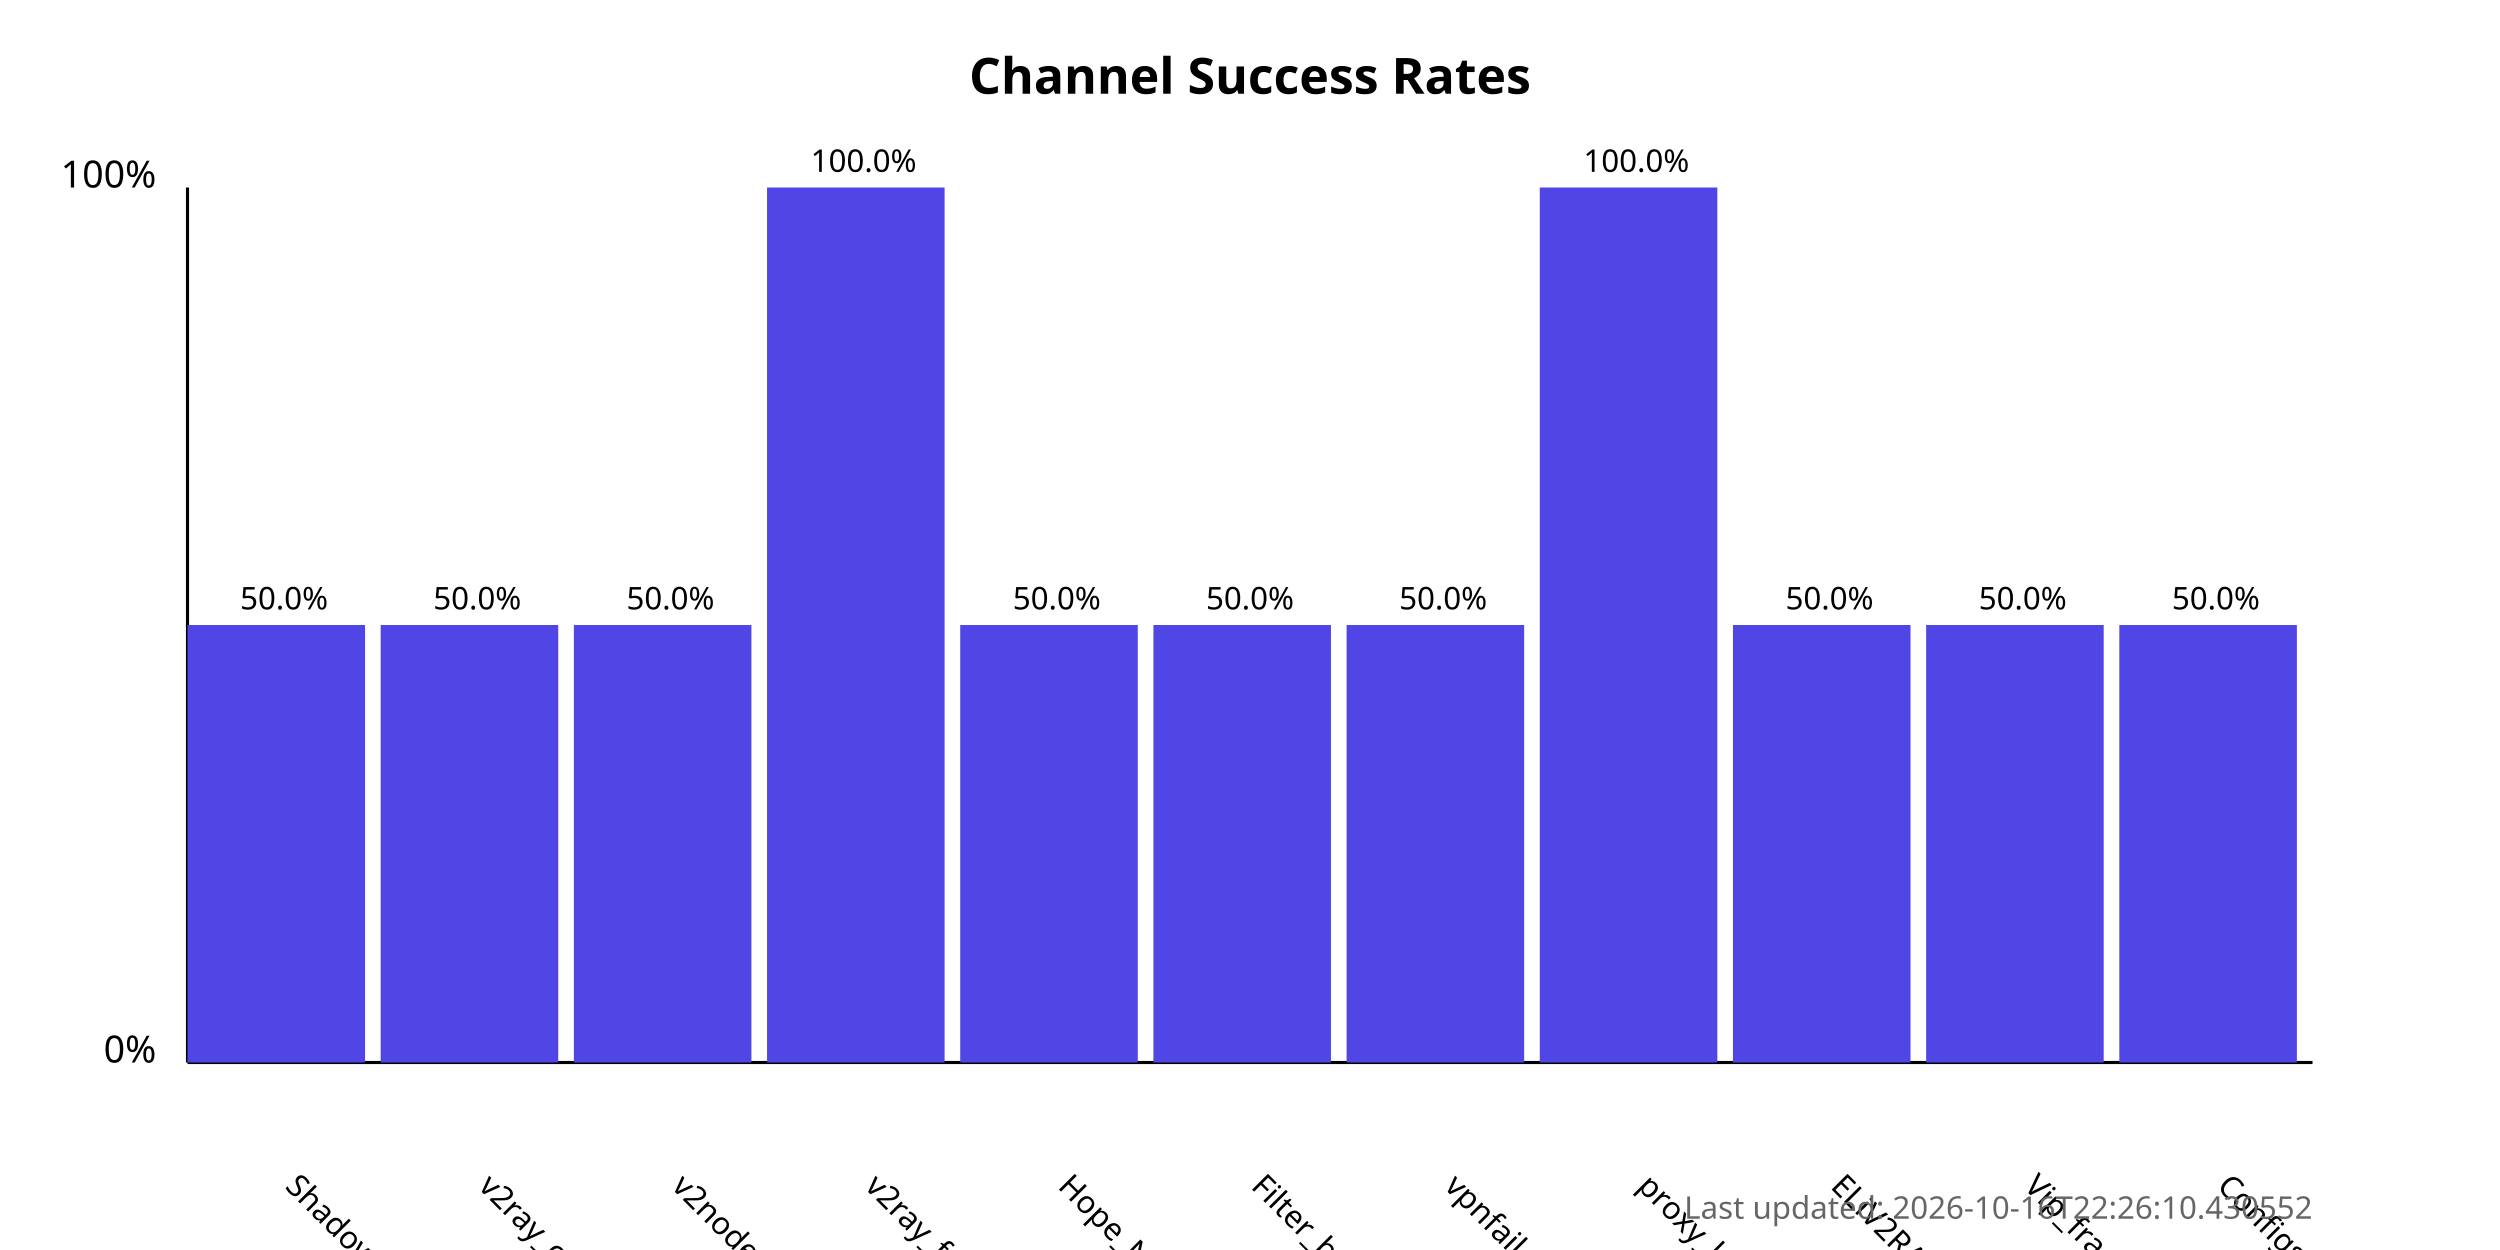
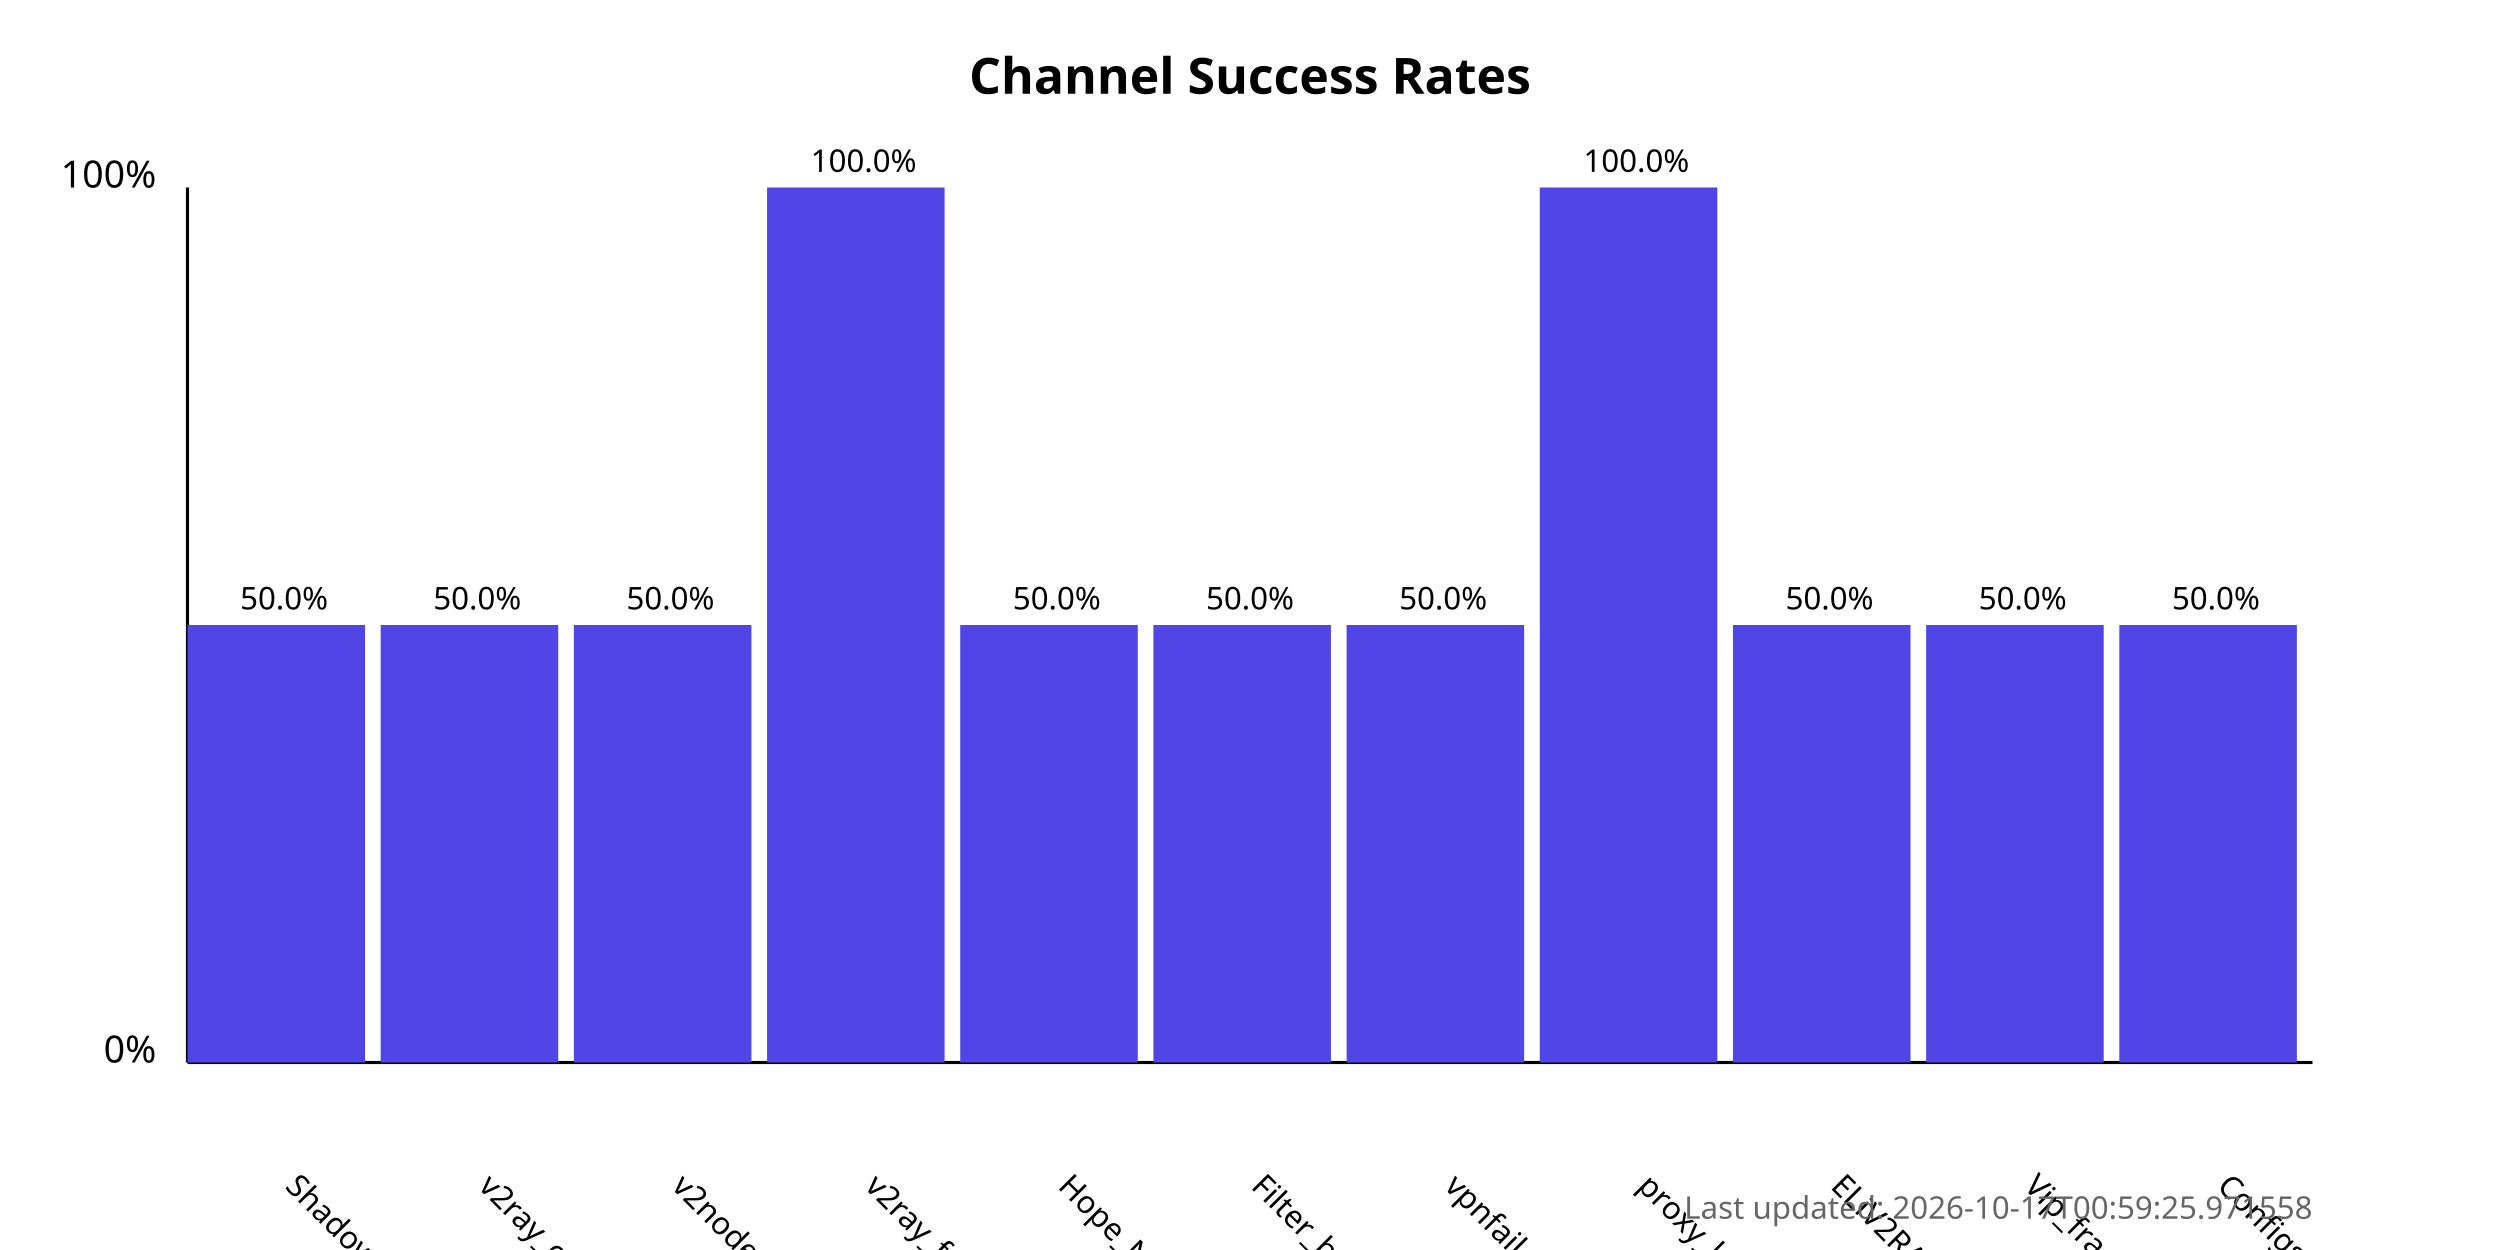
<svg xmlns="http://www.w3.org/2000/svg" width="800" height="400">
  <style>
            .chart-title { font: bold 16px sans-serif; }
            .axis-label { font: 12px sans-serif; }
            .tick-label { font: 10px sans-serif; }
            .bar { fill: #4f46e5; }
            .bar:hover { fill: #6366f1; }
            .timestamp { font: 10px sans-serif; fill: #666; }
        </style>
  <text x="400.0" y="30" text-anchor="middle" class="chart-title">
            Channel Success Rates
        </text>
  <line x1="60" y1="340" x2="60" y2="60" stroke="black" stroke-width="1" />
  <line x1="60" y1="340" x2="740" y2="340" stroke="black" stroke-width="1" />
  <text x="50" y="340" text-anchor="end" class="axis-label">0%</text>
  <text x="50" y="60" text-anchor="end" class="axis-label">100%</text>
  <g>
    <rect x="60" y="200.0" width="56.818" height="140.0" class="bar" />
    <text x="90.909" y="380" transform="rotate(45, 90.90909, 380)" text-anchor="start" class="tick-label">
                ShadowProxy66
            </text>
    <text x="90.909" y="195.0" text-anchor="middle" class="tick-label">
                50.0%
            </text>
  </g>
  <g>
    <rect x="121.818" y="200.0" width="56.818" height="140.0" class="bar" />
    <text x="152.727" y="380" transform="rotate(45, 152.7273, 380)" text-anchor="start" class="tick-label">
                v2ray_configs_pool
            </text>
    <text x="152.727" y="195.0" text-anchor="middle" class="tick-label">
                50.0%
            </text>
  </g>
  <g>
    <rect x="183.636" y="200.0" width="56.818" height="140.0" class="bar" />
    <text x="214.545" y="380" transform="rotate(45, 214.5455, 380)" text-anchor="start" class="tick-label">
                v2nodes
            </text>
    <text x="214.545" y="195.0" text-anchor="middle" class="tick-label">
                50.0%
            </text>
  </g>
  <g>
    <rect x="245.455" y="60.0" width="56.818" height="280.0" class="bar" />
    <text x="276.364" y="380" transform="rotate(45, 276.3636, 380)" text-anchor="start" class="tick-label">
                v2ray_free_conf
            </text>
    <text x="276.364" y="55.0" text-anchor="middle" class="tick-label">
                100.0%
            </text>
  </g>
  <g>
    <rect x="307.273" y="200.0" width="56.818" height="140.0" class="bar" />
    <text x="338.182" y="380" transform="rotate(45, 338.1818, 380)" text-anchor="start" class="tick-label">
                Hope_Net
            </text>
    <text x="338.182" y="195.0" text-anchor="middle" class="tick-label">
                50.0%
            </text>
  </g>
  <g>
    <rect x="369.091" y="200.0" width="56.818" height="140.0" class="bar" />
    <text x="400.0" y="380" transform="rotate(45, 400.0, 380)" text-anchor="start" class="tick-label">
                Filter_breaker
            </text>
    <text x="400.0" y="195.0" text-anchor="middle" class="tick-label">
                50.0%
            </text>
  </g>
  <g>
    <rect x="430.909" y="200.0" width="56.818" height="140.0" class="bar" />
    <text x="461.818" y="380" transform="rotate(45, 461.8182, 380)" text-anchor="start" class="tick-label">
                vpnfail_vless
            </text>
    <text x="461.818" y="195.0" text-anchor="middle" class="tick-label">
                50.0%
            </text>
  </g>
  <g>
    <rect x="492.727" y="60.0" width="56.818" height="280.0" class="bar" />
    <text x="523.636" y="380" transform="rotate(45, 523.6364, 380)" text-anchor="start" class="tick-label">
                proxy_kafee
            </text>
    <text x="523.636" y="55.0" text-anchor="middle" class="tick-label">
                100.0%
            </text>
  </g>
  <g>
    <rect x="554.545" y="200.0" width="56.818" height="140.0" class="bar" />
    <text x="585.455" y="380" transform="rotate(45, 585.4545, 380)" text-anchor="start" class="tick-label">
                ELiV2RAY
            </text>
    <text x="585.455" y="195.0" text-anchor="middle" class="tick-label">
                50.0%
            </text>
  </g>
  <g>
    <rect x="616.364" y="200.0" width="56.818" height="140.0" class="bar" />
    <text x="647.273" y="380" transform="rotate(45, 647.2727, 380)" text-anchor="start" class="tick-label">
                Vip_fragment_v2ray
            </text>
    <text x="647.273" y="195.0" text-anchor="middle" class="tick-label">
                50.0%
            </text>
  </g>
  <g>
    <rect x="678.182" y="200.0" width="56.818" height="140.0" class="bar" />
    <text x="709.091" y="380" transform="rotate(45, 709.0909, 380)" text-anchor="start" class="tick-label">
                ConfigsHubPlus
            </text>
    <text x="709.091" y="195.0" text-anchor="middle" class="tick-label">
                50.0%
            </text>
  </g>
  <text x="740" y="390" text-anchor="end" class="timestamp">
-             Last updated: 2026-10-16T22:26:10.430552
+             Last updated: 2026-10-17T00:59:25.971558
        </text>
</svg>
